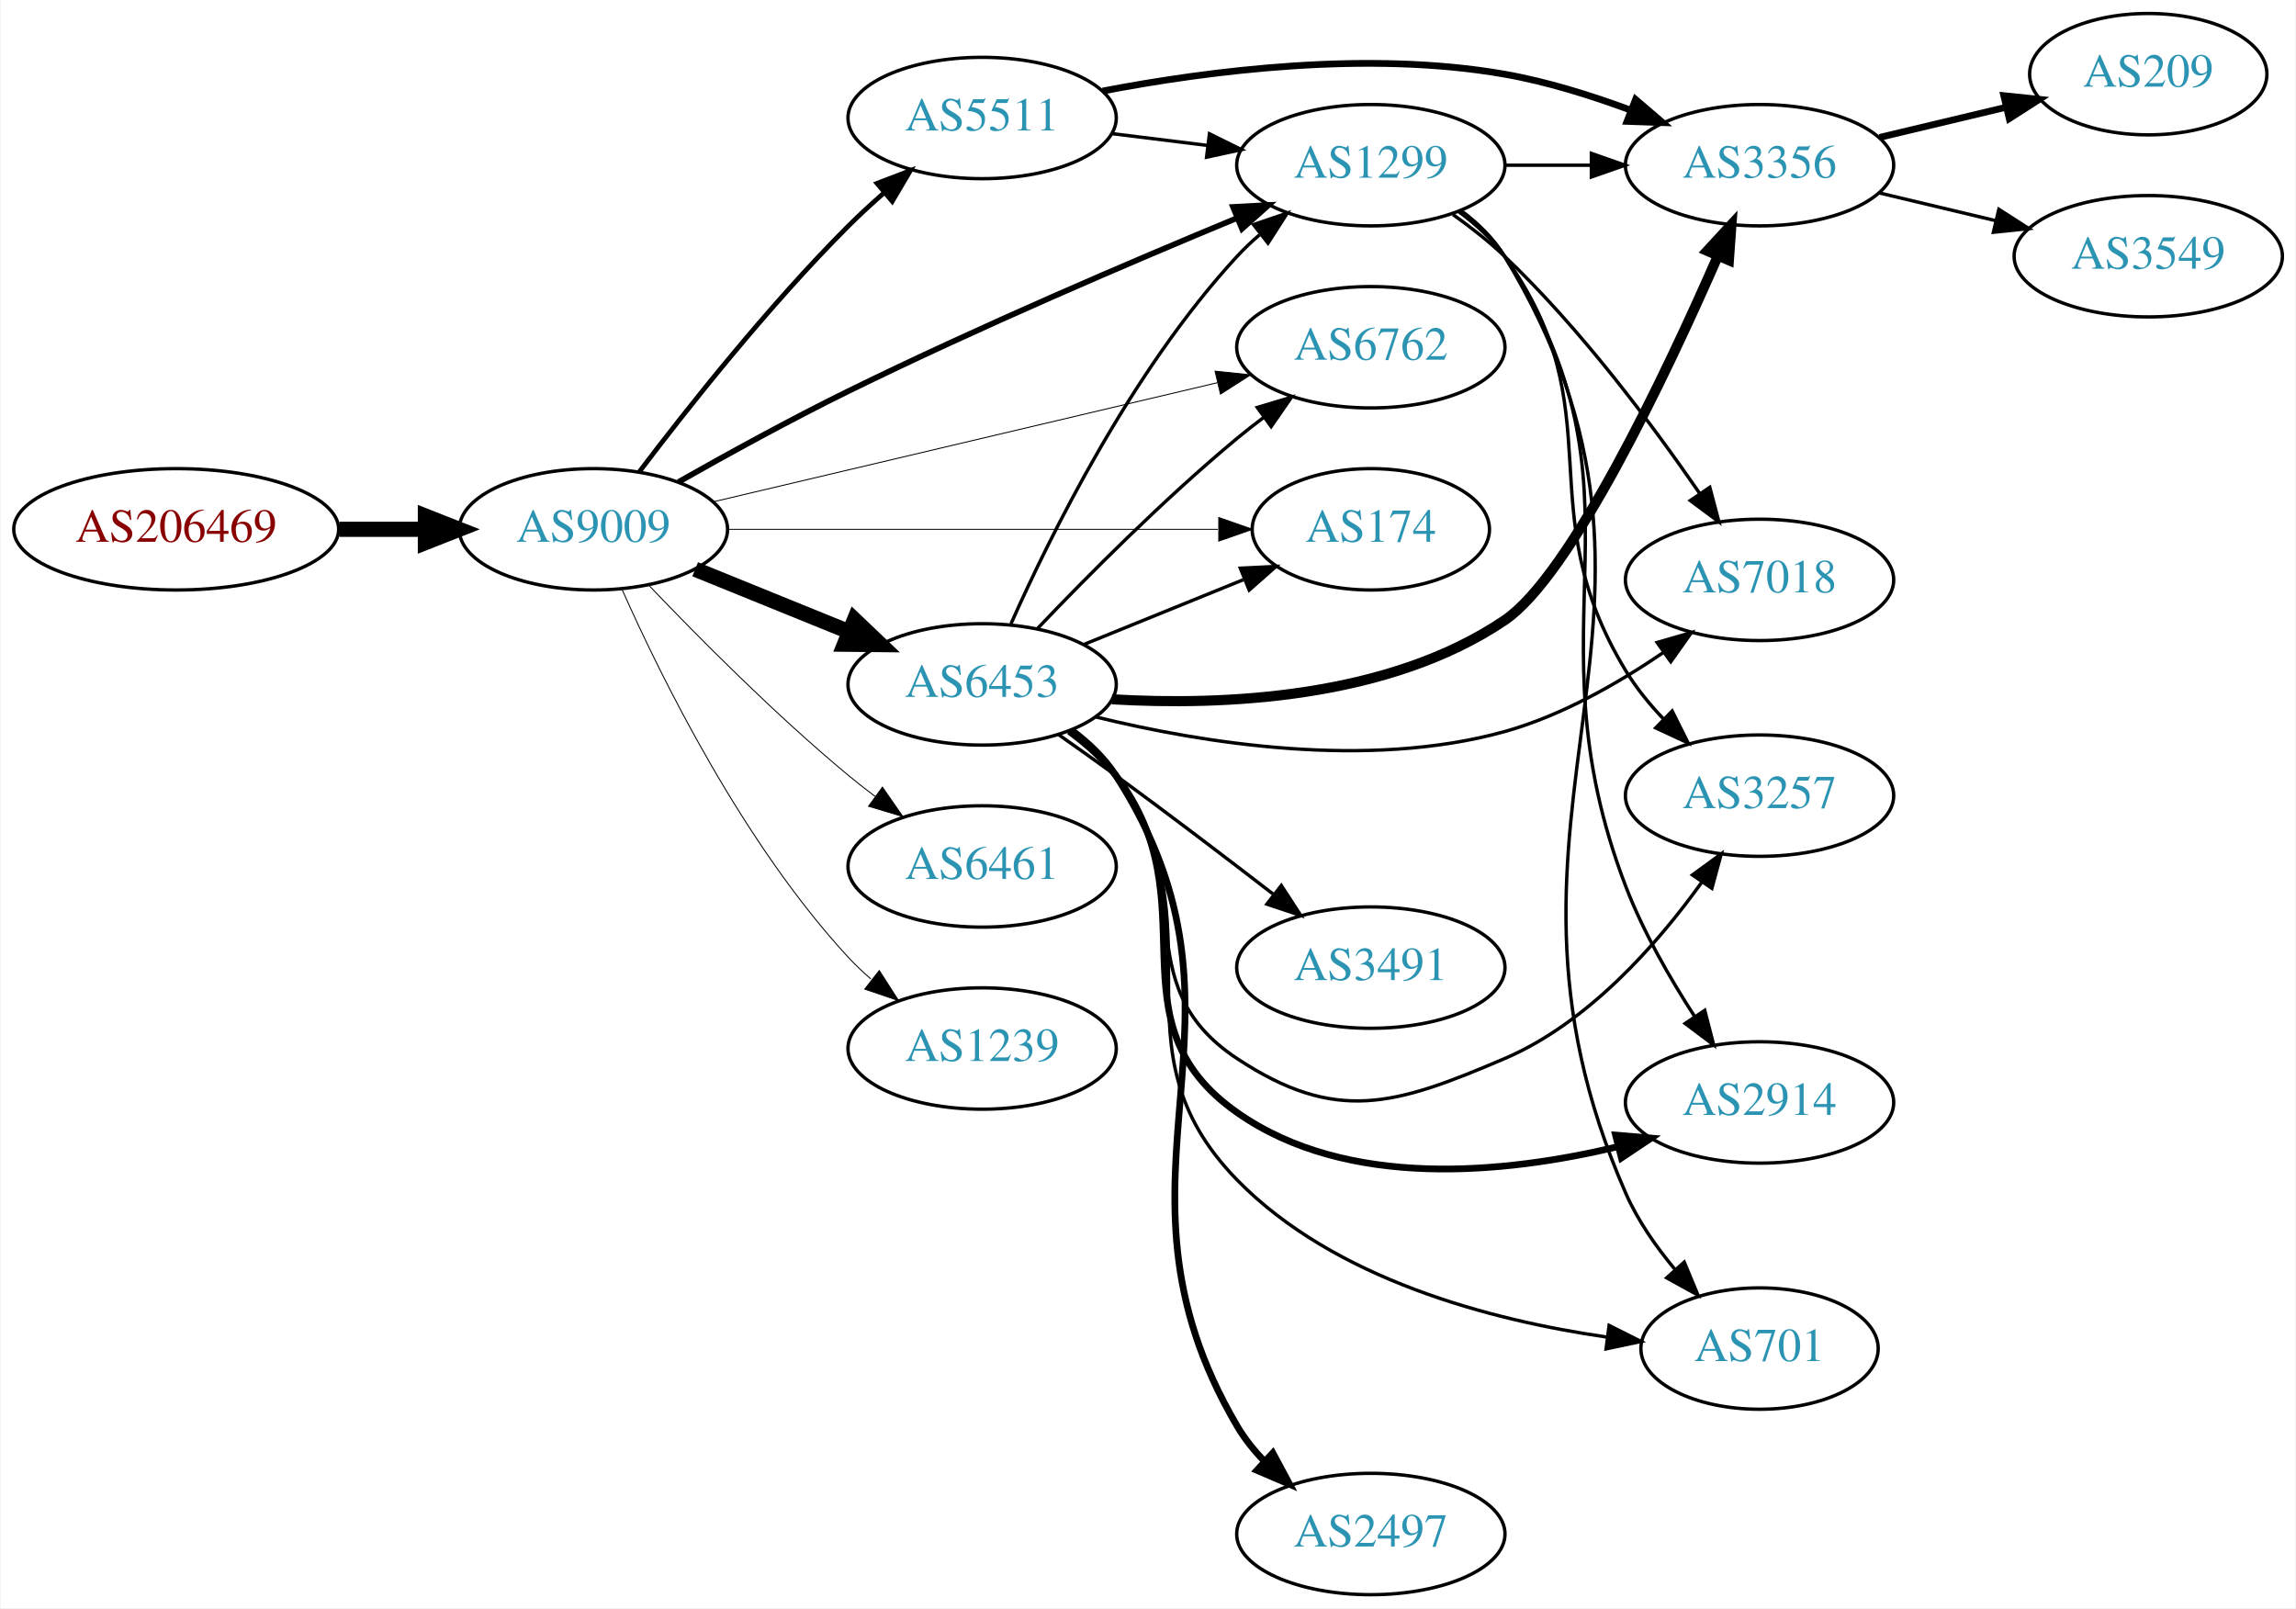
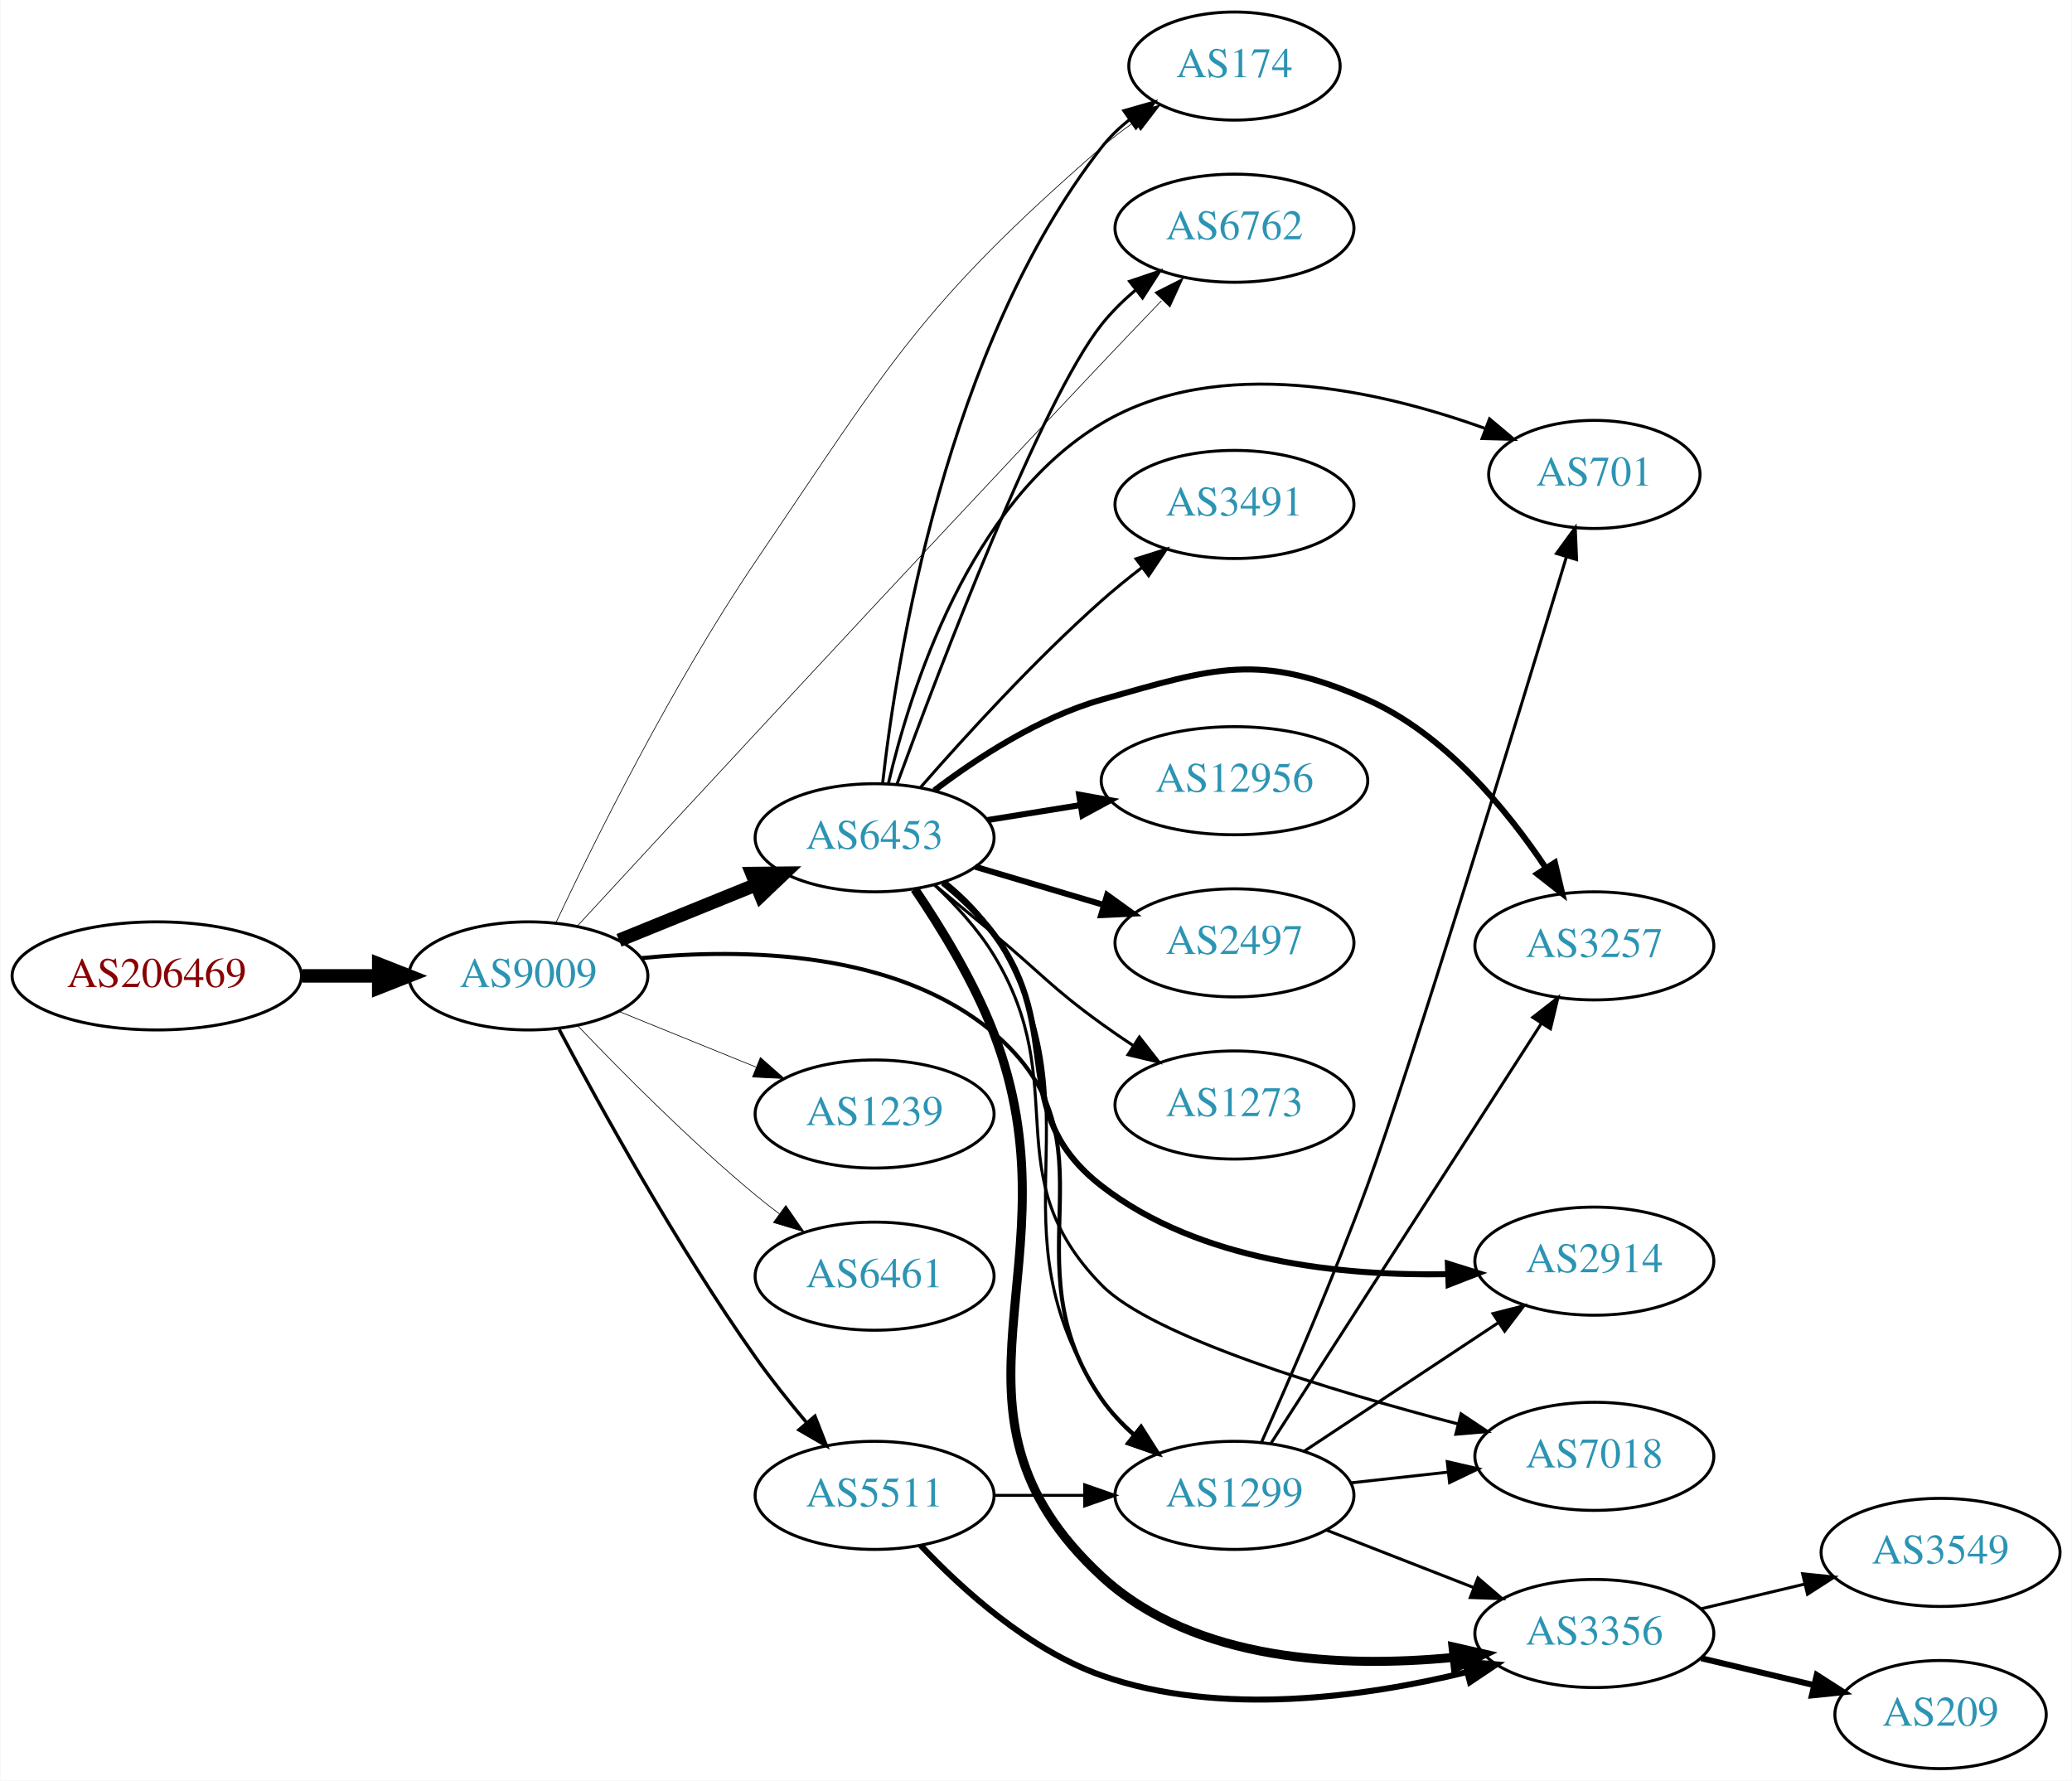
- <svg xmlns="http://www.w3.org/2000/svg" xmlns:xlink="http://www.w3.org/1999/xlink" width="681pt" height="477pt" viewBox="0.00 0.00 680.66 477.00">
-   <g id="graph0" class="graph" transform="scale(1 1) rotate(0) translate(4 473)">
-     <polygon fill="white" stroke="none" points="-4,4 -4,-473 676.656,-473 676.656,4 -4,4" />
+ <svg xmlns="http://www.w3.org/2000/svg" xmlns:xlink="http://www.w3.org/1999/xlink" width="690pt" height="593pt" viewBox="0.00 0.00 689.76 593.00">
+   <g id="graph0" class="graph" transform="scale(1 1) rotate(0) translate(4 589)">
+     <polygon fill="white" stroke="none" points="-4,4 -4,-589 685.755,-589 685.755,4 -4,4" />
    <g id="node1" class="node">
      <g id="a_node1">
        <a xlink:href="/asn/206469" xlink:title="AS206469 ~ Networked Creativity LLP [AT]">
-           <ellipse fill="#ffffff" stroke="black" cx="48.096" cy="-316" rx="48.192" ry="18" />
-           <text text-anchor="middle" x="48.096" y="-312.3" font-family="Times,serif" font-size="14.00" fill="#880000">AS206469</text>
+           <ellipse fill="#ffffff" stroke="black" cx="48.096" cy="-264" rx="48.192" ry="18" />
+           <text text-anchor="middle" x="48.096" y="-260.3" font-family="Times,serif" font-size="14.00" fill="#880000">AS206469</text>
        </a>
      </g>
    </g>
    <g id="node2" class="node">
      <g id="a_node2">
        <a xlink:href="/asn/9009" xlink:title="AS9009 ~ M247 Ltd [GB]">
-           <ellipse fill="#ffffff" stroke="black" cx="171.838" cy="-316" rx="39.794" ry="18" />
-           <text text-anchor="middle" x="171.838" y="-312.3" font-family="Times,serif" font-size="14.00" fill="#2c94b3">AS9009</text>
+           <ellipse fill="#ffffff" stroke="black" cx="171.838" cy="-264" rx="39.794" ry="18" />
+           <text text-anchor="middle" x="171.838" y="-260.3" font-family="Times,serif" font-size="14.00" fill="#2c94b3">AS9009</text>
        </a>
      </g>
    </g>
    <g id="edge1" class="edge">
-       <path fill="none" stroke="black" stroke-width="4.5" d="M96.513,-316C104.867,-316 113.577,-316 121.969,-316" />
-       <polygon fill="black" stroke="black" stroke-width="4.5" points="122.004,-319.938 132.004,-316 122.004,-312.063 122.004,-319.938" />
+       <path fill="none" stroke="black" stroke-width="4.5" d="M96.513,-264C104.867,-264 113.577,-264 121.969,-264" />
+       <polygon fill="black" stroke="black" stroke-width="4.5" points="122.004,-267.938 132.004,-264 122.004,-260.063 122.004,-267.938" />
    </g>
    <g id="node3" class="node">
      <g id="a_node3">
        <a xlink:href="/asn/1299" xlink:title="AS1299 ~ Telia Carrier [EU]">
-           <ellipse fill="#ffffff" stroke="black" cx="402.424" cy="-424" rx="39.794" ry="18" />
-           <text text-anchor="middle" x="402.424" y="-420.3" font-family="Times,serif" font-size="14.00" fill="#2c94b3">AS1299</text>
+           <ellipse fill="#ffffff" stroke="black" cx="406.973" cy="-91" rx="39.794" ry="18" />
+           <text text-anchor="middle" x="406.973" y="-87.3" font-family="Times,serif" font-size="14.00" fill="#2c94b3">AS1299</text>
        </a>
      </g>
    </g>
    <g id="edge2" class="edge">
-       <path fill="none" stroke="black" stroke-width="1.688" d="M197.083,-330.053C211.543,-338.249 230.363,-348.594 247.484,-357 286.134,-375.975 331.435,-395.36 362.843,-408.364" />
-       <polygon fill="black" stroke="black" stroke-width="1.688" points="361.543,-411.614 372.122,-412.188 364.21,-405.142 361.543,-411.614" />
+       <path fill="none" stroke="black" stroke-width="1.35" d="M209.304,-269.909C243.617,-273.3 294.43,-272.431 326.777,-245 369.895,-208.436 330.388,-169.335 362.777,-123 365.775,-118.712 369.531,-114.767 373.57,-111.221" />
+       <polygon fill="black" stroke="black" stroke-width="1.35" points="375.884,-113.853 381.561,-104.908 371.544,-108.361 375.884,-113.853" />
    </g>
    <g id="node4" class="node">
      <g id="a_node4">
-         <a xlink:href="/asn/6762" xlink:title="AS6762 ~ TELECOM ITALIA SPARKLE S.p.A. [IT]">
-           <ellipse fill="#ffffff" stroke="black" cx="402.424" cy="-370" rx="39.794" ry="18" />
-           <text text-anchor="middle" x="402.424" y="-366.3" font-family="Times,serif" font-size="14.00" fill="#2c94b3">AS6762</text>
+         <a xlink:href="/asn/6453" xlink:title="AS6453 ~ TATA COMMUNICATIONS (AMERICA) INC [US]">
+           <ellipse fill="#ffffff" stroke="black" cx="287.131" cy="-310" rx="39.794" ry="18" />
+           <text text-anchor="middle" x="287.131" y="-306.3" font-family="Times,serif" font-size="14.00" fill="#2c94b3">AS6453</text>
        </a>
      </g>
    </g>
    <g id="edge3" class="edge">
-       <path fill="none" stroke="black" stroke-width="0.281" d="M207.555,-324.201C247.53,-333.645 313.288,-349.179 356.971,-359.499" />
-       <polygon fill="black" stroke="black" stroke-width="0.281" points="356.218,-362.917 366.755,-361.81 357.828,-356.105 356.218,-362.917" />
+       <path fill="none" stroke="black" stroke-width="4.5" d="M202.014,-275.846C215.889,-281.48 232.667,-288.292 247.576,-294.346" />
+       <polygon fill="black" stroke="black" stroke-width="4.5" points="246.307,-298.08 257.054,-298.194 249.27,-290.784 246.307,-298.08" />
    </g>
    <g id="node5" class="node">
      <g id="a_node5">
-         <a xlink:href="/asn/6461" xlink:title="AS6461 ~ Zayo Bandwidth [US]">
-           <ellipse fill="#ffffff" stroke="black" cx="287.131" cy="-216" rx="39.794" ry="18" />
-           <text text-anchor="middle" x="287.131" y="-212.3" font-family="Times,serif" font-size="14.00" fill="#2c94b3">AS6461</text>
+         <a xlink:href="/asn/174" xlink:title="AS174 ~ Cogent Communications [US]">
+           <ellipse fill="#ffffff" stroke="black" cx="406.973" cy="-567" rx="35.194" ry="18" />
+           <text text-anchor="middle" x="406.973" y="-563.3" font-family="Times,serif" font-size="14.00" fill="#2c94b3">AS174</text>
        </a>
      </g>
    </g>
    <g id="edge4" class="edge">
-       <path fill="none" stroke="black" stroke-width="0.281" d="M188.143,-299.545C202.756,-284.204 225.712,-261.044 247.484,-243 250.005,-240.911 252.682,-238.816 255.404,-236.767" />
-       <polygon fill="black" stroke="black" stroke-width="0.281" points="257.564,-239.523 263.596,-230.813 253.449,-233.861 257.564,-239.523" />
+       <path fill="none" stroke="black" stroke-width="0.225" d="M180.969,-281.641C193.67,-308.53 219.66,-360.97 247.484,-402 292.342,-468.146 302.52,-487.498 362.777,-540 366.17,-542.956 369.92,-545.803 373.751,-548.468" />
+       <polygon fill="black" stroke="black" stroke-width="0.225" points="371.88,-551.427 382.162,-553.983 375.719,-545.573 371.88,-551.427" />
    </g>
    <g id="node6" class="node">
      <g id="a_node6">
-         <a xlink:href="/asn/5511" xlink:title="AS5511 ~ Orange S.A. [FR]">
-           <ellipse fill="#ffffff" stroke="black" cx="287.131" cy="-438" rx="39.794" ry="18" />
-           <text text-anchor="middle" x="287.131" y="-434.3" font-family="Times,serif" font-size="14.00" fill="#2c94b3">AS5511</text>
+         <a xlink:href="/asn/6762" xlink:title="AS6762 ~ TELECOM ITALIA SPARKLE S.p.A. [IT]">
+           <ellipse fill="#ffffff" stroke="black" cx="406.973" cy="-513" rx="39.794" ry="18" />
+           <text text-anchor="middle" x="406.973" y="-509.3" font-family="Times,serif" font-size="14.00" fill="#2c94b3">AS6762</text>
        </a>
      </g>
    </g>
    <g id="edge5" class="edge">
-       <path fill="none" stroke="black" stroke-width="1.406" d="M185.447,-333.057C199.63,-351.781 223.79,-382.325 247.484,-406 250.762,-409.275 254.346,-412.57 257.967,-415.736" />
-       <polygon fill="black" stroke="black" stroke-width="1.406" points="255.955,-418.618 265.85,-422.402 260.474,-413.273 255.955,-418.618" />
+       <path fill="none" stroke="black" stroke-width="0.225" d="M188.018,-280.474C220.112,-315.265 297.286,-398.726 362.777,-468 369.194,-474.787 376.19,-482.109 382.647,-488.835" />
+       <polygon fill="black" stroke="black" stroke-width="0.225" points="380.457,-491.607 389.912,-496.389 385.503,-486.755 380.457,-491.607" />
    </g>
    <g id="node7" class="node">
      <g id="a_node7">
-         <a xlink:href="/asn/6453" xlink:title="AS6453 ~ TATA COMMUNICATIONS (AMERICA) INC [US]">
-           <ellipse fill="#ffffff" stroke="black" cx="287.131" cy="-270" rx="39.794" ry="18" />
-           <text text-anchor="middle" x="287.131" y="-266.3" font-family="Times,serif" font-size="14.00" fill="#2c94b3">AS6453</text>
+         <a xlink:href="/asn/1239" xlink:title="AS1239 ~ Sprint [US]">
+           <ellipse fill="#ffffff" stroke="black" cx="287.131" cy="-218" rx="39.794" ry="18" />
+           <text text-anchor="middle" x="287.131" y="-214.3" font-family="Times,serif" font-size="14.00" fill="#2c94b3">AS1239</text>
        </a>
      </g>
    </g>
    <g id="edge6" class="edge">
-       <path fill="none" stroke="black" stroke-width="4.5" d="M202.014,-304.154C215.889,-298.52 232.667,-291.708 247.576,-285.654" />
-       <polygon fill="black" stroke="black" stroke-width="4.5" points="249.27,-289.216 257.054,-281.806 246.307,-281.92 249.27,-289.216" />
+       <path fill="none" stroke="black" stroke-width="0.225" d="M202.014,-252.154C215.889,-246.52 232.667,-239.708 247.576,-233.654" />
+       <polygon fill="black" stroke="black" stroke-width="0.225" points="249.105,-236.811 257.054,-229.806 246.472,-230.325 249.105,-236.811" />
    </g>
    <g id="node8" class="node">
      <g id="a_node8">
-         <a xlink:href="/asn/174" xlink:title="AS174 ~ Cogent Communications [US]">
-           <ellipse fill="#ffffff" stroke="black" cx="402.424" cy="-316" rx="35.194" ry="18" />
-           <text text-anchor="middle" x="402.424" y="-312.3" font-family="Times,serif" font-size="14.00" fill="#2c94b3">AS174</text>
+         <a xlink:href="/asn/6461" xlink:title="AS6461 ~ Zayo Bandwidth [US]">
+           <ellipse fill="#ffffff" stroke="black" cx="287.131" cy="-164" rx="39.794" ry="18" />
+           <text text-anchor="middle" x="287.131" y="-160.3" font-family="Times,serif" font-size="14.00" fill="#2c94b3">AS6461</text>
        </a>
      </g>
    </g>
    <g id="edge7" class="edge">
-       <path fill="none" stroke="black" stroke-width="0.281" d="M211.614,-316C251.891,-316 314.815,-316 357.05,-316" />
-       <polygon fill="black" stroke="black" stroke-width="0.281" points="357.316,-319.5 367.316,-316 357.316,-312.5 357.316,-319.5" />
+       <path fill="none" stroke="black" stroke-width="0.225" d="M188.143,-247.545C202.756,-232.204 225.712,-209.044 247.484,-191 250.005,-188.911 252.682,-186.816 255.404,-184.767" />
+       <polygon fill="black" stroke="black" stroke-width="0.225" points="257.564,-187.523 263.596,-178.813 253.449,-181.861 257.564,-187.523" />
    </g>
    <g id="node9" class="node">
      <g id="a_node9">
-         <a xlink:href="/asn/1239" xlink:title="AS1239 ~ Sprint [US]">
-           <ellipse fill="#ffffff" stroke="black" cx="287.131" cy="-162" rx="39.794" ry="18" />
-           <text text-anchor="middle" x="287.131" y="-158.3" font-family="Times,serif" font-size="14.00" fill="#2c94b3">AS1239</text>
+         <a xlink:href="/asn/5511" xlink:title="AS5511 ~ Orange S.A. [FR]">
+           <ellipse fill="#ffffff" stroke="black" cx="287.131" cy="-91" rx="39.794" ry="18" />
+           <text text-anchor="middle" x="287.131" y="-87.3" font-family="Times,serif" font-size="14.00" fill="#2c94b3">AS5511</text>
        </a>
      </g>
    </g>
    <g id="edge8" class="edge">
-       <path fill="none" stroke="black" stroke-width="0.281" d="M180.406,-298.004C192.025,-271.857 216.234,-222.803 247.484,-189 249.516,-186.803 251.755,-184.682 254.102,-182.661" />
-       <polygon fill="black" stroke="black" stroke-width="0.281" points="256.629,-185.128 262.347,-176.209 252.315,-179.616 256.629,-185.128" />
+       <path fill="none" stroke="black" stroke-width="1.125" d="M182.089,-246.17C195.389,-221.057 221.217,-174.181 247.484,-137 252.675,-129.652 258.755,-122.034 264.536,-115.162" />
+       <polygon fill="black" stroke="black" stroke-width="1.125" points="267.257,-117.366 271.113,-107.498 261.945,-112.807 267.257,-117.366" />
    </g>
    <g id="node10" class="node">
      <g id="a_node10">
-         <a xlink:href="/asn/3257" xlink:title="AS3257 ~ GTT [DE]">
-           <ellipse fill="#ffffff" stroke="black" cx="517.717" cy="-237" rx="39.794" ry="18" />
-           <text text-anchor="middle" x="517.717" y="-233.3" font-family="Times,serif" font-size="14.00" fill="#2c94b3">AS3257</text>
+         <a xlink:href="/asn/2914" xlink:title="AS2914 ~ NTT America, Inc. [US]">
+           <ellipse fill="#ffffff" stroke="black" cx="526.816" cy="-169" rx="39.794" ry="18" />
+           <text text-anchor="middle" x="526.816" y="-165.3" font-family="Times,serif" font-size="14.00" fill="#2c94b3">AS2914</text>
        </a>
      </g>
    </g>
    <g id="edge9" class="edge">
-       <path fill="none" stroke="black" d="M428.492,-410.219C433.561,-406.484 438.442,-402.052 442.07,-397 475.298,-350.736 448.495,-322.68 478.07,-274 481.16,-268.914 485.124,-264.057 489.33,-259.632" />
-       <polygon fill="black" stroke="black" points="491.8,-262.112 496.527,-252.63 486.919,-257.095 491.8,-262.112" />
+       <path fill="none" stroke="black" d="M430.139,-105.671C448.375,-117.742 474.433,-134.989 494.751,-148.438" />
+       <polygon fill="black" stroke="black" points="493.079,-151.528 503.349,-154.129 496.942,-145.691 493.079,-151.528" />
    </g>
    <g id="node11" class="node">
      <g id="a_node11">
-         <a xlink:href="/asn/2914" xlink:title="AS2914 ~ NTT America, Inc. [US]">
-           <ellipse fill="#ffffff" stroke="black" cx="517.717" cy="-146" rx="39.794" ry="18" />
-           <text text-anchor="middle" x="517.717" y="-142.3" font-family="Times,serif" font-size="14.00" fill="#2c94b3">AS2914</text>
+         <a xlink:href="/asn/7018" xlink:title="AS7018 ~ AT&amp;T Services, Inc. [US]">
+           <ellipse fill="#ffffff" stroke="black" cx="526.816" cy="-104" rx="39.794" ry="18" />
+           <text text-anchor="middle" x="526.816" y="-100.3" font-family="Times,serif" font-size="14.00" fill="#2c94b3">AS7018</text>
        </a>
      </g>
    </g>
    <g id="edge10" class="edge">
-       <path fill="none" stroke="black" d="M428.853,-410.465C433.903,-406.718 438.684,-402.218 442.07,-397 488.141,-326 447.723,-289.01 478.07,-210 483.211,-196.615 491.112,-182.864 498.433,-171.556" />
-       <polygon fill="black" stroke="black" points="501.463,-173.322 504.116,-163.064 495.646,-169.428 501.463,-173.322" />
+       <path fill="none" stroke="black" d="M445.584,-95.149C455.895,-96.287 467.212,-97.535 478.012,-98.727" />
+       <polygon fill="black" stroke="black" points="477.836,-102.228 488.159,-99.846 478.603,-95.27 477.836,-102.228" />
    </g>
    <g id="node12" class="node">
      <g id="a_node12">
-         <a xlink:href="/asn/701" xlink:title="AS701 ~ UUNET [US]">
-           <ellipse fill="#ffffff" stroke="black" cx="517.717" cy="-73" rx="35.194" ry="18" />
-           <text text-anchor="middle" x="517.717" y="-69.3" font-family="Times,serif" font-size="14.00" fill="#2c94b3">AS701</text>
+         <a xlink:href="/asn/3356" xlink:title="AS3356 ~ Level 3 Parent, LLC [US]">
+           <ellipse fill="#ffffff" stroke="black" cx="526.816" cy="-45" rx="39.794" ry="18" />
+           <text text-anchor="middle" x="526.816" y="-41.3" font-family="Times,serif" font-size="14.00" fill="#2c94b3">AS3356</text>
        </a>
      </g>
    </g>
    <g id="edge11" class="edge">
-       <path fill="none" stroke="black" d="M429.093,-410.616C434.13,-406.86 438.846,-402.32 442.07,-397 506.646,-290.454 427.979,-233.074 478.07,-119 481.627,-110.9 487.069,-103.118 492.756,-96.333" />
-       <polygon fill="black" stroke="black" points="495.381,-98.649 499.448,-88.866 490.168,-93.977 495.381,-98.649" />
+       <path fill="none" stroke="black" d="M437.71,-79.392C452.504,-73.618 470.581,-66.561 486.503,-60.346" />
+       <polygon fill="black" stroke="black" points="488.046,-63.501 496.089,-56.604 485.501,-56.98 488.046,-63.501" />
    </g>
    <g id="node13" class="node">
      <g id="a_node13">
-         <a xlink:href="/asn/3356" xlink:title="AS3356 ~ Level 3 Parent, LLC [US]">
-           <ellipse fill="#ffffff" stroke="black" cx="517.717" cy="-424" rx="39.794" ry="18" />
-           <text text-anchor="middle" x="517.717" y="-420.3" font-family="Times,serif" font-size="14.00" fill="#2c94b3">AS3356</text>
+         <a xlink:href="/asn/701" xlink:title="AS701 ~ UUNET [US]">
+           <ellipse fill="#ffffff" stroke="black" cx="526.816" cy="-431" rx="35.194" ry="18" />
+           <text text-anchor="middle" x="526.816" y="-427.3" font-family="Times,serif" font-size="14.00" fill="#2c94b3">AS701</text>
        </a>
      </g>
    </g>
    <g id="edge12" class="edge">
-       <path fill="none" stroke="black" d="M442.096,-424C450.299,-424 459.063,-424 467.595,-424" />
-       <polygon fill="black" stroke="black" points="467.834,-427.5 477.834,-424 467.834,-420.5 467.834,-427.5" />
+       <path fill="none" stroke="black" d="M415.967,-108.666C425.043,-129.026 440.032,-163.593 451.17,-194 465.601,-233.399 501.203,-349.771 517.468,-403.384" />
+       <polygon fill="black" stroke="black" points="514.201,-404.674 520.451,-413.229 520.9,-402.644 514.201,-404.674" />
    </g>
    <g id="node14" class="node">
      <g id="a_node14">
-         <a xlink:href="/asn/7018" xlink:title="AS7018 ~ AT&amp;T Services, Inc. [US]">
-           <ellipse fill="#ffffff" stroke="black" cx="517.717" cy="-301" rx="39.794" ry="18" />
-           <text text-anchor="middle" x="517.717" y="-297.3" font-family="Times,serif" font-size="14.00" fill="#2c94b3">AS7018</text>
+         <a xlink:href="/asn/3257" xlink:title="AS3257 ~ GTT [DE]">
+           <ellipse fill="#ffffff" stroke="black" cx="526.816" cy="-274" rx="39.794" ry="18" />
+           <text text-anchor="middle" x="526.816" y="-270.3" font-family="Times,serif" font-size="14.00" fill="#2c94b3">AS3257</text>
        </a>
      </g>
    </g>
    <g id="edge13" class="edge">
-       <path fill="none" stroke="black" d="M426.781,-409.37C432.047,-405.622 437.442,-401.397 442.07,-397 464.602,-375.592 485.904,-347.059 499.941,-326.675" />
-       <polygon fill="black" stroke="black" points="502.964,-328.453 505.675,-318.211 497.168,-324.527 502.964,-328.453" />
+       <path fill="none" stroke="black" d="M419.06,-108.216C439.853,-140.506 484.804,-210.311 509.22,-248.228" />
+       <polygon fill="black" stroke="black" points="506.317,-250.184 514.673,-256.696 512.202,-246.394 506.317,-250.184" />
+     </g>
+     <g id="edge23" class="edge">
+       <path fill="none" stroke="black" d="M311.009,-295.168C316.92,-290.339 322.746,-284.52 326.777,-278 363.966,-217.845 323.978,-182.129 362.777,-123 365.648,-118.625 369.333,-114.632 373.338,-111.063" />
+       <polygon fill="black" stroke="black" points="375.652,-113.695 381.304,-104.733 371.297,-108.214 375.652,-113.695" />
+     </g>
+     <g id="edge22" class="edge">
+       <path fill="none" stroke="black" d="M289.795,-328.078C294.444,-369.635 310.842,-473.494 362.777,-540 365.411,-543.372 368.591,-546.434 372.018,-549.182" />
+       <polygon fill="black" stroke="black" points="370.127,-552.131 380.319,-555.024 374.156,-546.407 370.127,-552.131" />
+     </g>
+     <g id="edge21" class="edge">
+       <path fill="none" stroke="black" d="M294.599,-327.907C308.731,-366.442 342.702,-455.785 362.777,-481 366.036,-485.093 369.94,-488.929 374.049,-492.422" />
+       <polygon fill="black" stroke="black" points="372.052,-495.304 382.089,-498.698 376.36,-489.786 372.052,-495.304" />
+     </g>
+     <g id="edge19" class="edge">
+       <path fill="none" stroke="black" stroke-width="2" d="M309.884,-295.004C315.912,-290.098 322.083,-284.279 326.777,-278 351.101,-245.471 330.666,-218.872 362.777,-194 395.334,-168.783 442.761,-164.008 478.078,-164.666" />
+       <polygon fill="black" stroke="black" stroke-width="2" points="478.045,-168.167 488.157,-165.005 478.28,-161.171 478.045,-168.167" />
+     </g>
+     <g id="edge24" class="edge">
+       <path fill="none" stroke="black" d="M306.96,-294.402C313.977,-287.79 321.509,-279.622 326.777,-271 353.602,-227.107 326.77,-197.737 362.777,-161 379.586,-143.851 439.177,-125.85 481.44,-114.775" />
+       <polygon fill="black" stroke="black" points="482.43,-118.134 491.24,-112.249 480.683,-111.356 482.43,-118.134" />
+     </g>
+     <g id="edge14" class="edge">
+       <path fill="none" stroke="black" stroke-width="3" d="M300.506,-292.897C309.096,-280.246 320.146,-262.283 326.777,-245 356.16,-168.423 302.499,-119.622 362.777,-64 393.752,-35.418 443.355,-33.52 479.724,-37.013" />
+       <polygon fill="black" stroke="black" stroke-width="3" points="479.746,-40.538 490.076,-38.185 480.533,-33.583 479.746,-40.538" />
    </g>
    <g id="edge25" class="edge">
-       <path fill="none" stroke="black" d="M325.541,-433.377C334.629,-432.254 344.466,-431.038 353.951,-429.866" />
-       <polygon fill="black" stroke="black" points="354.558,-433.318 364.053,-428.618 353.699,-426.371 354.558,-433.318" />
-     </g>
-     <g id="edge24" class="edge">
-       <path fill="none" stroke="black" stroke-width="2" d="M322.901,-446.002C354.251,-452.018 401.519,-458.108 442.07,-451 454.584,-448.806 467.765,-444.691 479.51,-440.323" />
-       <polygon fill="black" stroke="black" stroke-width="2" points="480.944,-443.521 488.992,-436.631 478.404,-436.998 480.944,-443.521" />
-     </g>
-     <g id="edge18" class="edge">
-       <path fill="none" stroke="black" d="M295.699,-287.996C307.318,-314.143 331.527,-363.197 362.777,-397 364.809,-399.197 367.048,-401.318 369.395,-403.339" />
-       <polygon fill="black" stroke="black" points="367.608,-406.384 377.64,-409.791 371.922,-400.872 367.608,-406.384" />
-     </g>
-     <g id="edge19" class="edge">
-       <path fill="none" stroke="black" d="M303.436,-286.455C318.049,-301.796 341.005,-324.956 362.777,-343 365.298,-345.089 367.975,-347.184 370.697,-349.233" />
-       <polygon fill="black" stroke="black" points="368.742,-352.139 378.889,-355.187 372.857,-346.477 368.742,-352.139" />
-     </g>
-     <g id="edge22" class="edge">
-       <path fill="none" stroke="black" d="M317.307,-281.846C331.72,-287.698 349.264,-294.822 364.594,-301.046" />
-       <polygon fill="black" stroke="black" points="363.71,-304.465 374.292,-304.984 366.343,-297.979 363.71,-304.465" />
-     </g>
-     <g id="edge21" class="edge">
-       <path fill="none" stroke="black" d="M312.759,-255.883C317.851,-252.165 322.852,-247.825 326.777,-243 352.41,-211.492 328.868,-181.36 362.777,-159 392.198,-139.6 409.662,-145.157 442.07,-159 466.808,-169.567 487.27,-192.8 500.475,-211.176" />
-       <polygon fill="black" stroke="black" points="497.809,-213.477 506.361,-219.731 503.576,-209.509 497.809,-213.477" />
-     </g>
-     <g id="edge14" class="edge">
-       <path fill="none" stroke="black" stroke-width="2" d="M312.974,-256.052C318.055,-252.326 322.997,-247.94 326.777,-243 355.487,-205.489 324.131,-170.162 362.777,-143 395.38,-120.086 442.215,-124.877 475.649,-132.876" />
-       <polygon fill="black" stroke="black" stroke-width="2" points="475.008,-136.325 485.565,-135.434 476.756,-129.547 475.008,-136.325" />
-     </g>
-     <g id="edge20" class="edge">
-       <path fill="none" stroke="black" d="M313.174,-256.201C318.245,-252.467 323.132,-248.04 326.777,-243 359.412,-197.884 323.852,-162.815 362.777,-123 391.617,-93.501 438.007,-81.392 472.333,-76.429" />
-       <polygon fill="black" stroke="black" points="473.096,-79.86 482.565,-75.107 472.199,-72.918 473.096,-79.86" />
+       <path fill="none" stroke="black" d="M291.706,-327.994C298.943,-358.986 318.555,-421.643 362.777,-448 401.715,-471.207 455.313,-458.955 490.256,-446.385" />
+       <polygon fill="black" stroke="black" points="491.913,-449.5 500.027,-442.687 489.435,-442.953 491.913,-449.5" />
    </g>
    <g id="edge15" class="edge">
-       <path fill="none" stroke="black" stroke-width="3" d="M325.607,-265.587C358.982,-263.622 407.71,-265.782 442.07,-289 461.695,-302.261 489.834,-361.64 505.355,-397.08" />
-       <polygon fill="black" stroke="black" stroke-width="3" points="502.197,-398.596 509.381,-406.383 508.621,-395.816 502.197,-398.596" />
-     </g>
-     <g id="edge23" class="edge">
-       <path fill="none" stroke="black" d="M320.877,-260.347C352.466,-252.584 401.349,-244.675 442.07,-256 458.933,-260.69 475.796,-270.328 489.217,-279.485" />
-       <polygon fill="black" stroke="black" points="487.326,-282.435 497.505,-285.377 491.382,-276.73 487.326,-282.435" />
+       <path fill="none" stroke="black" stroke-width="2" d="M306.983,-325.736C321.288,-336.598 341.98,-350.107 362.777,-356 400.575,-366.711 415.237,-371.881 451.17,-356 476.975,-344.595 497.699,-319.374 510.701,-299.894" />
+       <polygon fill="black" stroke="black" stroke-width="2" points="513.683,-301.728 516.123,-291.418 507.786,-297.956 513.683,-301.728" />
    </g>
    <g id="node15" class="node">
      <g id="a_node15">
        <a xlink:href="/asn/3491" xlink:title="AS3491 ~ PCCW Global, Inc. [US]">
-           <ellipse fill="#ffffff" stroke="black" cx="402.424" cy="-186" rx="39.794" ry="18" />
-           <text text-anchor="middle" x="402.424" y="-182.3" font-family="Times,serif" font-size="14.00" fill="#2c94b3">AS3491</text>
+           <ellipse fill="#ffffff" stroke="black" cx="406.973" cy="-421" rx="39.794" ry="18" />
+           <text text-anchor="middle" x="406.973" y="-417.3" font-family="Times,serif" font-size="14.00" fill="#2c94b3">AS3491</text>
        </a>
      </g>
    </g>
    <g id="edge16" class="edge">
-       <path fill="none" stroke="black" d="M309.912,-255.023C315.446,-251.152 321.358,-246.959 326.777,-243 342.369,-231.609 359.509,-218.559 373.428,-207.823" />
-       <polygon fill="black" stroke="black" points="375.869,-210.36 381.636,-201.473 371.585,-204.824 375.869,-210.36" />
+       <path fill="none" stroke="black" d="M302.494,-326.855C316.974,-343.437 340.334,-369.09 362.777,-389 366.966,-392.716 371.565,-396.448 376.15,-399.985" />
+       <polygon fill="black" stroke="black" points="374.198,-402.896 384.299,-406.093 378.397,-397.294 374.198,-402.896" />
    </g>
    <g id="node16" class="node">
      <g id="a_node16">
-         <a xlink:href="/asn/2497" xlink:title="AS2497 ~ Internet Initiative Japan Inc. [JP]">
-           <ellipse fill="#ffffff" stroke="black" cx="402.424" cy="-18" rx="39.794" ry="18" />
-           <text text-anchor="middle" x="402.424" y="-14.3" font-family="Times,serif" font-size="14.00" fill="#2c94b3">AS2497</text>
+         <a xlink:href="/asn/12956" xlink:title="AS12956 ~ TELXIUS [ES]">
+           <ellipse fill="#ffffff" stroke="black" cx="406.973" cy="-329" rx="44.393" ry="18" />
+           <text text-anchor="middle" x="406.973" y="-325.3" font-family="Times,serif" font-size="14.00" fill="#2c94b3">AS12956</text>
        </a>
      </g>
    </g>
    <g id="edge17" class="edge">
-       <path fill="none" stroke="black" stroke-width="2" d="M313.582,-256.48C318.631,-252.731 323.407,-248.228 326.777,-243 374.062,-169.665 318.53,-125.206 362.777,-50 364.964,-46.284 367.75,-42.808 370.821,-39.619" />
-       <polygon fill="black" stroke="black" stroke-width="2" points="373.346,-42.053 378.36,-32.72 368.62,-36.889 373.346,-42.053" />
+       <path fill="none" stroke="black" stroke-width="2" d="M324.771,-315.908C334.5,-317.476 345.18,-319.198 355.506,-320.863" />
+       <polygon fill="black" stroke="black" stroke-width="2" points="355.236,-324.365 365.666,-322.501 356.351,-317.454 355.236,-324.365" />
    </g>
    <g id="node17" class="node">
      <g id="a_node17">
-         <a xlink:href="/asn/209" xlink:title="AS209 ~ CenturyLink Communications, LLC [US]">
-           <ellipse fill="#ffffff" stroke="black" cx="633.01" cy="-451" rx="35.194" ry="18" />
-           <text text-anchor="middle" x="633.01" y="-447.3" font-family="Times,serif" font-size="14.00" fill="#2c94b3">AS209</text>
-         </a>
-       </g>
-     </g>
-     <g id="edge26" class="edge">
-       <path fill="none" stroke="black" stroke-width="2" d="M553.324,-432.248C565.119,-435.058 578.423,-438.229 590.691,-441.153" />
-       <polygon fill="black" stroke="black" stroke-width="2" points="590.157,-444.624 600.696,-443.537 591.78,-437.814 590.157,-444.624" />
+         <a xlink:href="/asn/2497" xlink:title="AS2497 ~ Internet Initiative Japan Inc. [JP]">
+           <ellipse fill="#ffffff" stroke="black" cx="406.973" cy="-275" rx="39.794" ry="18" />
+           <text text-anchor="middle" x="406.973" y="-271.3" font-family="Times,serif" font-size="14.00" fill="#2c94b3">AS2497</text>
+         </a>
+       </g>
+     </g>
+     <g id="edge18" class="edge">
+       <path fill="none" stroke="black" stroke-width="2" d="M320.644,-300.343C333.801,-296.436 349.173,-291.87 363.217,-287.699" />
+       <polygon fill="black" stroke="black" stroke-width="2" points="364.568,-290.949 373.158,-284.747 362.575,-284.239 364.568,-290.949" />
    </g>
    <g id="node18" class="node">
      <g id="a_node18">
+         <a xlink:href="/asn/1273" xlink:title="AS1273 ~ Vodafone Group PLC [EU]">
+           <ellipse fill="#ffffff" stroke="black" cx="406.973" cy="-221" rx="39.794" ry="18" />
+           <text text-anchor="middle" x="406.973" y="-217.3" font-family="Times,serif" font-size="14.00" fill="#2c94b3">AS1273</text>
+         </a>
+       </g>
+     </g>
+     <g id="edge20" class="edge">
+       <path fill="none" stroke="black" d="M307.011,-294.387C313.302,-289.179 320.345,-283.343 326.777,-278 342.798,-264.692 345.908,-260.215 362.777,-248 366.162,-245.549 369.769,-243.084 373.4,-240.692" />
+       <polygon fill="black" stroke="black" points="375.299,-243.632 381.826,-235.287 371.519,-237.74 375.299,-243.632" />
+     </g>
+     <g id="edge29" class="edge">
+       <path fill="none" stroke="black" d="M327.044,-91C336.597,-91 346.947,-91 356.909,-91" />
+       <polygon fill="black" stroke="black" points="357.102,-94.5 367.102,-91 357.102,-87.5 357.102,-94.5" />
+     </g>
+     <g id="edge28" class="edge">
+       <path fill="none" stroke="black" stroke-width="2" d="M302.469,-74.348C316.231,-59.749 338.468,-39.559 362.777,-31 402.362,-17.063 450.549,-23.872 484.231,-32.125" />
+       <polygon fill="black" stroke="black" stroke-width="2" points="483.634,-35.586 494.193,-34.711 485.393,-28.81 483.634,-35.586" />
+     </g>
+     <g id="node19" class="node">
+       <g id="a_node19">
        <a xlink:href="/asn/3549" xlink:title="AS3549 ~ Level 3 Parent, LLC [US]">
-           <ellipse fill="#ffffff" stroke="black" cx="633.01" cy="-397" rx="39.794" ry="18" />
-           <text text-anchor="middle" x="633.01" y="-393.3" font-family="Times,serif" font-size="14.00" fill="#2c94b3">AS3549</text>
+           <ellipse fill="#ffffff" stroke="black" cx="642.109" cy="-72" rx="39.794" ry="18" />
+           <text text-anchor="middle" x="642.109" y="-68.3" font-family="Times,serif" font-size="14.00" fill="#2c94b3">AS3549</text>
+         </a>
+       </g>
+     </g>
+     <g id="edge26" class="edge">
+       <path fill="none" stroke="black" d="M562.423,-53.248C573.295,-55.838 585.449,-58.735 596.891,-61.462" />
+       <polygon fill="black" stroke="black" points="596.175,-64.889 606.714,-63.803 597.798,-58.08 596.175,-64.889" />
+     </g>
+     <g id="node20" class="node">
+       <g id="a_node20">
+         <a xlink:href="/asn/209" xlink:title="AS209 ~ CenturyLink Communications, LLC [US]">
+           <ellipse fill="#ffffff" stroke="black" cx="642.109" cy="-18" rx="35.194" ry="18" />
+           <text text-anchor="middle" x="642.109" y="-14.3" font-family="Times,serif" font-size="14.00" fill="#2c94b3">AS209</text>
        </a>
      </g>
    </g>
    <g id="edge27" class="edge">
-       <path fill="none" stroke="black" d="M553.324,-415.752C564.195,-413.162 576.35,-410.265 587.792,-407.538" />
-       <polygon fill="black" stroke="black" points="588.698,-410.92 597.615,-405.197 587.076,-404.111 588.698,-410.92" />
+       <path fill="none" stroke="black" stroke-width="2" d="M562.423,-36.752C574.218,-33.941 587.522,-30.771 599.79,-27.847" />
+       <polygon fill="black" stroke="black" stroke-width="2" points="600.879,-31.186 609.795,-25.463 599.256,-24.377 600.879,-31.186" />
    </g>
  </g>
</svg>
